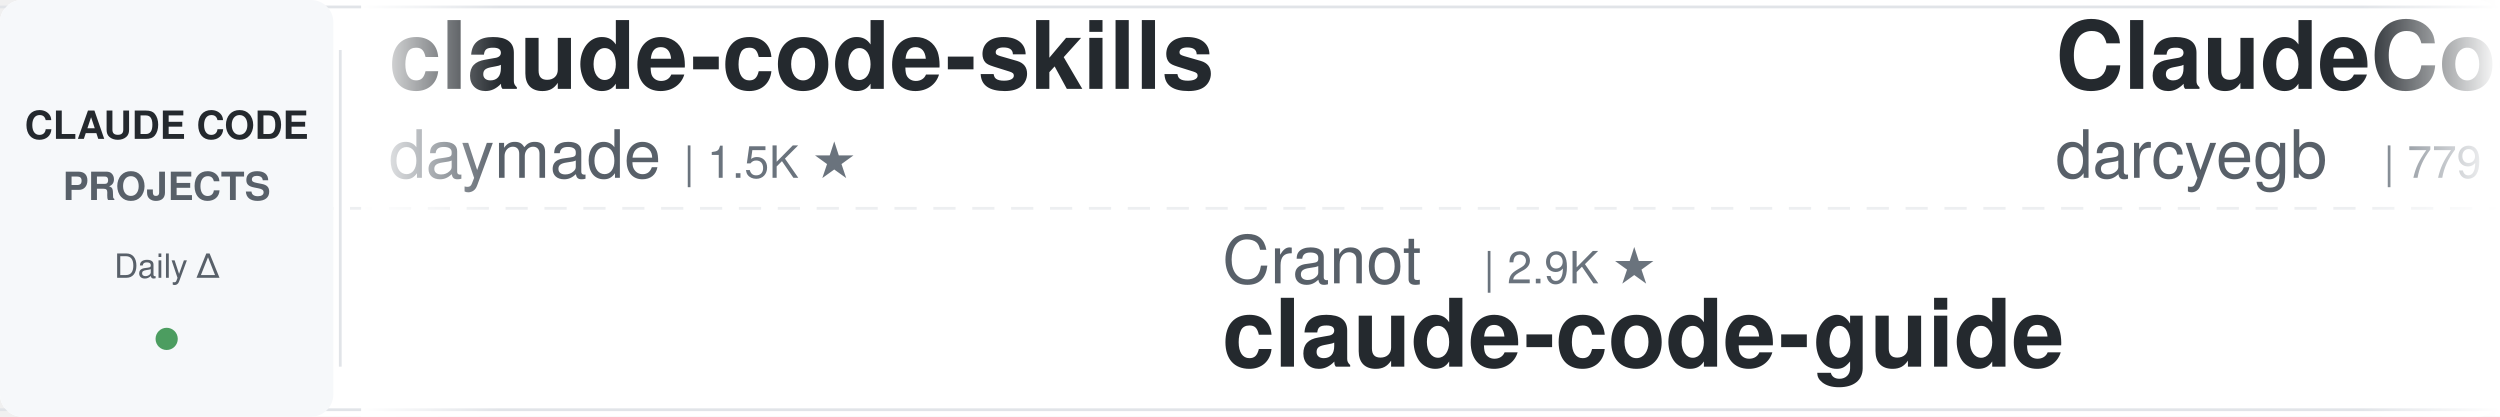
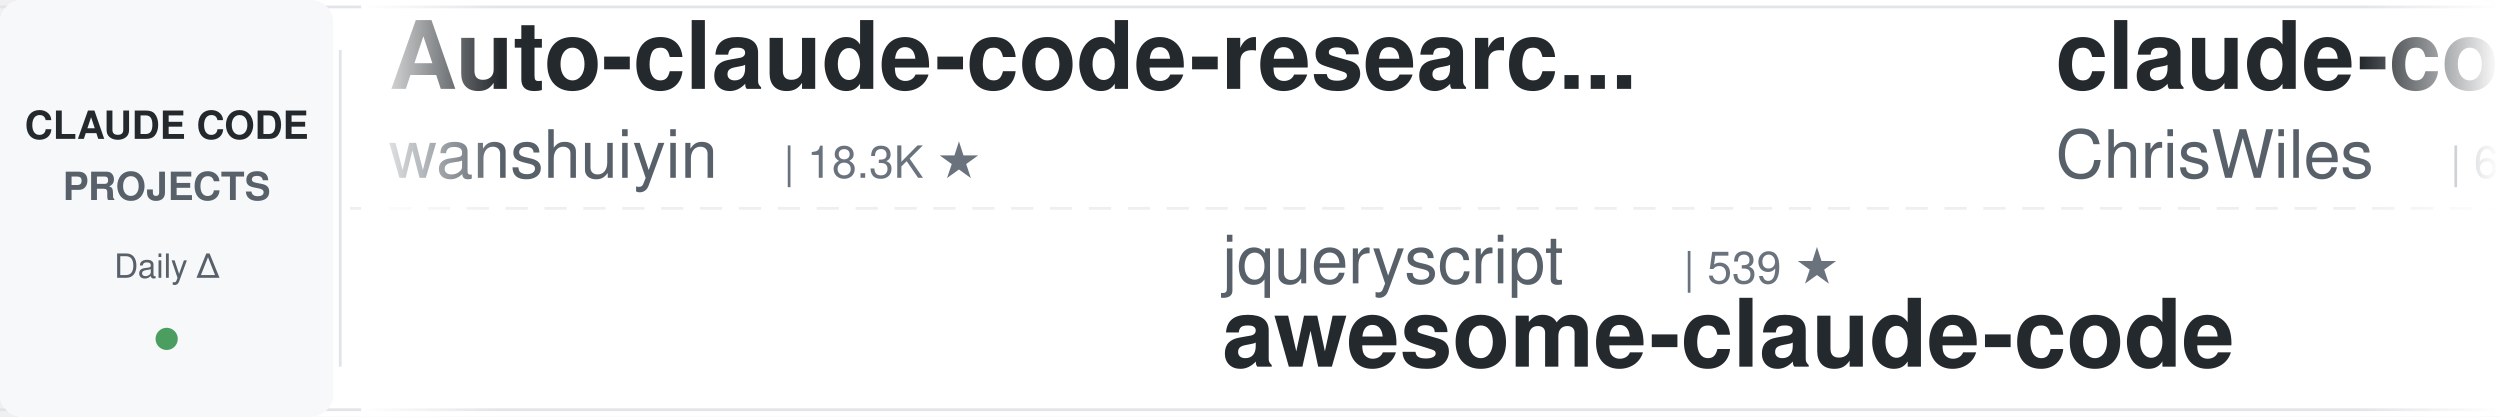
<svg xmlns="http://www.w3.org/2000/svg" width="900" height="150">
  <defs>
    <linearGradient id="leftFade" x1="0%" y1="0%" x2="100%" y2="0%">
      <stop offset="0%" style="stop-color:#ffffff;stop-opacity:1" />
      <stop offset="100%" style="stop-color:#ffffff;stop-opacity:0" />
    </linearGradient>
    <linearGradient id="rightFade" x1="0%" y1="0%" x2="100%" y2="0%">
      <stop offset="0%" style="stop-color:#ffffff;stop-opacity:0" />
      <stop offset="100%" style="stop-color:#ffffff;stop-opacity:1" />
    </linearGradient>
  </defs>
  <rect width="900" height="150" fill="#ffffff" rx="8" />
  <rect x="0" y="2" width="900" height="1" fill="#e1e4e8" />
  <rect x="0" y="147" width="900" height="1" fill="#e1e4e8" />
  <line x1="0" y1="75" x2="900" y2="75" stroke="#e1e4e8" stroke-width="1" stroke-dasharray="8 6" opacity="0.6" />
  <rect x="0" y="0" width="120" height="150" fill="#f6f8fa" rx="8" />
  <text x="60" y="50" font-family="-apple-system, BlinkMacSystemFont, 'Segoe UI', Helvetica, Arial, sans-serif" font-size="14" font-weight="600" fill="#24292e" text-anchor="middle">CLAUDE CODE</text>
  <text x="60" y="72" font-family="-apple-system, BlinkMacSystemFont, 'Segoe UI', Helvetica, Arial, sans-serif" font-size="14" font-weight="600" fill="#586069" text-anchor="middle">PROJECTS</text>
  <text x="60" y="100" font-family="-apple-system, BlinkMacSystemFont, 'Segoe UI', Helvetica, Arial, sans-serif" font-size="12" font-weight="500" fill="#586069" text-anchor="middle">Daily Δ</text>
  <circle cx="60" cy="122" r="4" fill="#22863a" opacity="0.8" />
  <rect x="122" y="18" width="1" height="114" fill="#e1e4e8" />
  <clipPath id="tickerClip">
    <rect x="130" y="0" width="770" height="150" />
  </clipPath>
  <g clip-path="url(#tickerClip)">
    <g id="tickerItems">
      <animateTransform attributeName="transform" attributeType="XML" type="translate" from="0 0" to="-3000 0" dur="54s" repeatCount="indefinite" />
      <g transform="translate(0, 0)">
-         <text x="140" y="32" font-family="-apple-system, BlinkMacSystemFont, 'Segoe UI', Helvetica, Arial, sans-serif" font-size="34" font-weight="600" fill="#24292e">claude-code-skills</text>
-         <text x="140" y="64" font-family="-apple-system, BlinkMacSystemFont, 'Segoe UI', Helvetica, Arial, sans-serif" font-size="24" font-weight="400" fill="#586069">daymade</text>
-         <text x="246" y="64" font-family="-apple-system, BlinkMacSystemFont, 'Segoe UI', Helvetica, Arial, sans-serif" font-size="16" font-weight="500" fill="#6a737d">| 1.5K ★</text>
+         <text x="140" y="32" font-family="-apple-system, BlinkMacSystemFont, 'Segoe UI', Helvetica, Arial, sans-serif" font-size="34" font-weight="600" fill="#24292e">Auto-claude-code-researc...</text>
+         <text x="140" y="64" font-family="-apple-system, BlinkMacSystemFont, 'Segoe UI', Helvetica, Arial, sans-serif" font-size="24" font-weight="400" fill="#586069">wanshuiyin</text>
+         <text x="282" y="64" font-family="-apple-system, BlinkMacSystemFont, 'Segoe UI', Helvetica, Arial, sans-serif" font-size="16" font-weight="500" fill="#6a737d">| 18.3K ★</text>
      </g>
      <g transform="translate(300, 0)">
-         <text x="140" y="102" font-family="-apple-system, BlinkMacSystemFont, 'Segoe UI', Helvetica, Arial, sans-serif" font-size="24" font-weight="400" fill="#586069">Cranot</text>
-         <text x="234" y="102" font-family="-apple-system, BlinkMacSystemFont, 'Segoe UI', Helvetica, Arial, sans-serif" font-size="16" font-weight="500" fill="#6a737d">| 2.9K ★</text>
-         <text x="140" y="132" font-family="-apple-system, BlinkMacSystemFont, 'Segoe UI', Helvetica, Arial, sans-serif" font-size="34" font-weight="600" fill="#24292e">claude-code-guide</text>
+         <text x="140" y="102" font-family="-apple-system, BlinkMacSystemFont, 'Segoe UI', Helvetica, Arial, sans-serif" font-size="24" font-weight="400" fill="#586069">jqueryscript</text>
+         <text x="306" y="102" font-family="-apple-system, BlinkMacSystemFont, 'Segoe UI', Helvetica, Arial, sans-serif" font-size="16" font-weight="500" fill="#6a737d">| 539 ★</text>
+         <text x="140" y="132" font-family="-apple-system, BlinkMacSystemFont, 'Segoe UI', Helvetica, Arial, sans-serif" font-size="34" font-weight="600" fill="#24292e">awesome-claude-code</text>
      </g>
      <g transform="translate(600, 0)">
-         <text x="140" y="32" font-family="-apple-system, BlinkMacSystemFont, 'Segoe UI', Helvetica, Arial, sans-serif" font-size="34" font-weight="600" fill="#24292e">ClaudeCodeAgents</text>
-         <text x="140" y="64" font-family="-apple-system, BlinkMacSystemFont, 'Segoe UI', Helvetica, Arial, sans-serif" font-size="24" font-weight="400" fill="#586069">darcyegb</text>
-         <text x="258" y="64" font-family="-apple-system, BlinkMacSystemFont, 'Segoe UI', Helvetica, Arial, sans-serif" font-size="16" font-weight="500" fill="#6a737d">| 779 ★</text>
+         <text x="140" y="32" font-family="-apple-system, BlinkMacSystemFont, 'Segoe UI', Helvetica, Arial, sans-serif" font-size="34" font-weight="600" fill="#24292e">claude-code-showcase</text>
+         <text x="140" y="64" font-family="-apple-system, BlinkMacSystemFont, 'Segoe UI', Helvetica, Arial, sans-serif" font-size="24" font-weight="400" fill="#586069">ChrisWiles</text>
+         <text x="282" y="64" font-family="-apple-system, BlinkMacSystemFont, 'Segoe UI', Helvetica, Arial, sans-serif" font-size="16" font-weight="500" fill="#6a737d">| 6.1K ★</text>
      </g>
      <g transform="translate(900, 0)">
-         <text x="140" y="102" font-family="-apple-system, BlinkMacSystemFont, 'Segoe UI', Helvetica, Arial, sans-serif" font-size="24" font-weight="400" fill="#586069">shanraisshan</text>
-         <text x="306" y="102" font-family="-apple-system, BlinkMacSystemFont, 'Segoe UI', Helvetica, Arial, sans-serif" font-size="16" font-weight="500" fill="#6a737d">| 68.3K ★</text>
-         <text x="140" y="132" font-family="-apple-system, BlinkMacSystemFont, 'Segoe UI', Helvetica, Arial, sans-serif" font-size="34" font-weight="600" fill="#24292e">claude-code-best-practic...</text>
+         <text x="140" y="102" font-family="-apple-system, BlinkMacSystemFont, 'Segoe UI', Helvetica, Arial, sans-serif" font-size="24" font-weight="400" fill="#586069">andrew-kramer-inno</text>
+         <text x="378" y="102" font-family="-apple-system, BlinkMacSystemFont, 'Segoe UI', Helvetica, Arial, sans-serif" font-size="16" font-weight="500" fill="#6a737d">| 594 ★</text>
+         <text x="140" y="132" font-family="-apple-system, BlinkMacSystemFont, 'Segoe UI', Helvetica, Arial, sans-serif" font-size="34" font-weight="600" fill="#24292e">claude-code-source-build</text>
      </g>
      <g transform="translate(1200, 0)">
-         <text x="140" y="32" font-family="-apple-system, BlinkMacSystemFont, 'Segoe UI', Helvetica, Arial, sans-serif" font-size="34" font-weight="600" fill="#24292e">ralph-claude-code</text>
-         <text x="140" y="64" font-family="-apple-system, BlinkMacSystemFont, 'Segoe UI', Helvetica, Arial, sans-serif" font-size="24" font-weight="400" fill="#586069">frankbria</text>
-         <text x="270" y="64" font-family="-apple-system, BlinkMacSystemFont, 'Segoe UI', Helvetica, Arial, sans-serif" font-size="16" font-weight="500" fill="#6a737d">| 9.7K ★</text>
+         <text x="140" y="32" font-family="-apple-system, BlinkMacSystemFont, 'Segoe UI', Helvetica, Arial, sans-serif" font-size="34" font-weight="600" fill="#24292e">awesome-claude-code-tool...</text>
+         <text x="140" y="64" font-family="-apple-system, BlinkMacSystemFont, 'Segoe UI', Helvetica, Arial, sans-serif" font-size="24" font-weight="400" fill="#586069">rohitg00</text>
+         <text x="258" y="64" font-family="-apple-system, BlinkMacSystemFont, 'Segoe UI', Helvetica, Arial, sans-serif" font-size="16" font-weight="500" fill="#6a737d">| 2.8K ★</text>
      </g>
      <g transform="translate(1500, 0)">
-         <text x="140" y="102" font-family="-apple-system, BlinkMacSystemFont, 'Segoe UI', Helvetica, Arial, sans-serif" font-size="24" font-weight="400" fill="#586069">overwirehq</text>
-         <text x="282" y="102" font-family="-apple-system, BlinkMacSystemFont, 'Segoe UI', Helvetica, Arial, sans-serif" font-size="16" font-weight="500" fill="#6a737d">| 2.8K ★</text>
-         <text x="140" y="132" font-family="-apple-system, BlinkMacSystemFont, 'Segoe UI', Helvetica, Arial, sans-serif" font-size="34" font-weight="600" fill="#24292e">claude-code-telegram</text>
+         <text x="140" y="102" font-family="-apple-system, BlinkMacSystemFont, 'Segoe UI', Helvetica, Arial, sans-serif" font-size="24" font-weight="400" fill="#586069">Maciek-roboblog</text>
+         <text x="342" y="102" font-family="-apple-system, BlinkMacSystemFont, 'Segoe UI', Helvetica, Arial, sans-serif" font-size="16" font-weight="500" fill="#6a737d">| 8.8K ★</text>
+         <text x="140" y="132" font-family="-apple-system, BlinkMacSystemFont, 'Segoe UI', Helvetica, Arial, sans-serif" font-size="34" font-weight="600" fill="#24292e">Claude-Code-Usage-Monito...</text>
      </g>
      <g transform="translate(1800, 0)">
-         <text x="140" y="32" font-family="-apple-system, BlinkMacSystemFont, 'Segoe UI', Helvetica, Arial, sans-serif" font-size="34" font-weight="600" fill="#24292e">claude-code-book</text>
-         <text x="140" y="64" font-family="-apple-system, BlinkMacSystemFont, 'Segoe UI', Helvetica, Arial, sans-serif" font-size="24" font-weight="400" fill="#586069">lintsinghua</text>
-         <text x="294" y="64" font-family="-apple-system, BlinkMacSystemFont, 'Segoe UI', Helvetica, Arial, sans-serif" font-size="16" font-weight="500" fill="#6a737d">| 4.3K ★</text>
+         <text x="140" y="32" font-family="-apple-system, BlinkMacSystemFont, 'Segoe UI', Helvetica, Arial, sans-serif" font-size="34" font-weight="600" fill="#24292e">claude-code-history-view...</text>
+         <text x="140" y="64" font-family="-apple-system, BlinkMacSystemFont, 'Segoe UI', Helvetica, Arial, sans-serif" font-size="24" font-weight="400" fill="#586069">jhlee0409</text>
+         <text x="270" y="64" font-family="-apple-system, BlinkMacSystemFont, 'Segoe UI', Helvetica, Arial, sans-serif" font-size="16" font-weight="500" fill="#6a737d">| 2.3K ★</text>
      </g>
      <g transform="translate(2100, 0)">
-         <text x="140" y="102" font-family="-apple-system, BlinkMacSystemFont, 'Segoe UI', Helvetica, Arial, sans-serif" font-size="24" font-weight="400" fill="#586069">alejandrobalderas</text>
-         <text x="366" y="102" font-family="-apple-system, BlinkMacSystemFont, 'Segoe UI', Helvetica, Arial, sans-serif" font-size="16" font-weight="500" fill="#6a737d">| 3.0K ★</text>
-         <text x="140" y="132" font-family="-apple-system, BlinkMacSystemFont, 'Segoe UI', Helvetica, Arial, sans-serif" font-size="34" font-weight="600" fill="#24292e">claude-code-from-source</text>
+         <text x="140" y="102" font-family="-apple-system, BlinkMacSystemFont, 'Segoe UI', Helvetica, Arial, sans-serif" font-size="24" font-weight="400" fill="#586069">Yuyz0112</text>
+         <text x="258" y="102" font-family="-apple-system, BlinkMacSystemFont, 'Segoe UI', Helvetica, Arial, sans-serif" font-size="16" font-weight="500" fill="#6a737d">| 2.4K ★</text>
+         <text x="140" y="132" font-family="-apple-system, BlinkMacSystemFont, 'Segoe UI', Helvetica, Arial, sans-serif" font-size="34" font-weight="600" fill="#24292e">claude-code-reverse</text>
      </g>
      <g transform="translate(2400, 0)">
-         <text x="140" y="32" font-family="-apple-system, BlinkMacSystemFont, 'Segoe UI', Helvetica, Arial, sans-serif" font-size="34" font-weight="600" fill="#24292e">claude-code-my-workflow</text>
-         <text x="140" y="64" font-family="-apple-system, BlinkMacSystemFont, 'Segoe UI', Helvetica, Arial, sans-serif" font-size="24" font-weight="400" fill="#586069">pedrohcgs</text>
-         <text x="270" y="64" font-family="-apple-system, BlinkMacSystemFont, 'Segoe UI', Helvetica, Arial, sans-serif" font-size="16" font-weight="500" fill="#6a737d">| 1.7K ★</text>
+         <text x="140" y="32" font-family="-apple-system, BlinkMacSystemFont, 'Segoe UI', Helvetica, Arial, sans-serif" font-size="34" font-weight="600" fill="#24292e">how-claude-code-works</text>
+         <text x="140" y="64" font-family="-apple-system, BlinkMacSystemFont, 'Segoe UI', Helvetica, Arial, sans-serif" font-size="24" font-weight="400" fill="#586069">Windy3f3f3f3f</text>
+         <text x="318" y="64" font-family="-apple-system, BlinkMacSystemFont, 'Segoe UI', Helvetica, Arial, sans-serif" font-size="16" font-weight="500" fill="#6a737d">| 3.8K ★</text>
      </g>
      <g transform="translate(2700, 0)">
-         <text x="140" y="102" font-family="-apple-system, BlinkMacSystemFont, 'Segoe UI', Helvetica, Arial, sans-serif" font-size="24" font-weight="400" fill="#586069">ding113</text>
-         <text x="246" y="102" font-family="-apple-system, BlinkMacSystemFont, 'Segoe UI', Helvetica, Arial, sans-serif" font-size="16" font-weight="500" fill="#6a737d">| 3.4K ★</text>
-         <text x="140" y="132" font-family="-apple-system, BlinkMacSystemFont, 'Segoe UI', Helvetica, Arial, sans-serif" font-size="34" font-weight="600" fill="#24292e">claude-code-hub</text>
+         <text x="140" y="102" font-family="-apple-system, BlinkMacSystemFont, 'Segoe UI', Helvetica, Arial, sans-serif" font-size="24" font-weight="400" fill="#586069">edmund-io</text>
+         <text x="270" y="102" font-family="-apple-system, BlinkMacSystemFont, 'Segoe UI', Helvetica, Arial, sans-serif" font-size="16" font-weight="500" fill="#6a737d">| 1.5K ★</text>
+         <text x="140" y="132" font-family="-apple-system, BlinkMacSystemFont, 'Segoe UI', Helvetica, Arial, sans-serif" font-size="34" font-weight="600" fill="#24292e">edmunds-claude-code</text>
      </g>
      <g transform="translate(3000, 0)">
-         <text x="140" y="32" font-family="-apple-system, BlinkMacSystemFont, 'Segoe UI', Helvetica, Arial, sans-serif" font-size="34" font-weight="600" fill="#24292e">claude-code-skills</text>
-         <text x="140" y="64" font-family="-apple-system, BlinkMacSystemFont, 'Segoe UI', Helvetica, Arial, sans-serif" font-size="24" font-weight="400" fill="#586069">daymade</text>
-         <text x="246" y="64" font-family="-apple-system, BlinkMacSystemFont, 'Segoe UI', Helvetica, Arial, sans-serif" font-size="16" font-weight="500" fill="#6a737d">| 1.5K ★</text>
+         <text x="140" y="32" font-family="-apple-system, BlinkMacSystemFont, 'Segoe UI', Helvetica, Arial, sans-serif" font-size="34" font-weight="600" fill="#24292e">Auto-claude-code-researc...</text>
+         <text x="140" y="64" font-family="-apple-system, BlinkMacSystemFont, 'Segoe UI', Helvetica, Arial, sans-serif" font-size="24" font-weight="400" fill="#586069">wanshuiyin</text>
+         <text x="282" y="64" font-family="-apple-system, BlinkMacSystemFont, 'Segoe UI', Helvetica, Arial, sans-serif" font-size="16" font-weight="500" fill="#6a737d">| 18.3K ★</text>
      </g>
      <g transform="translate(3300, 0)">
-         <text x="140" y="102" font-family="-apple-system, BlinkMacSystemFont, 'Segoe UI', Helvetica, Arial, sans-serif" font-size="24" font-weight="400" fill="#586069">Cranot</text>
-         <text x="234" y="102" font-family="-apple-system, BlinkMacSystemFont, 'Segoe UI', Helvetica, Arial, sans-serif" font-size="16" font-weight="500" fill="#6a737d">| 2.9K ★</text>
-         <text x="140" y="132" font-family="-apple-system, BlinkMacSystemFont, 'Segoe UI', Helvetica, Arial, sans-serif" font-size="34" font-weight="600" fill="#24292e">claude-code-guide</text>
+         <text x="140" y="102" font-family="-apple-system, BlinkMacSystemFont, 'Segoe UI', Helvetica, Arial, sans-serif" font-size="24" font-weight="400" fill="#586069">jqueryscript</text>
+         <text x="306" y="102" font-family="-apple-system, BlinkMacSystemFont, 'Segoe UI', Helvetica, Arial, sans-serif" font-size="16" font-weight="500" fill="#6a737d">| 539 ★</text>
+         <text x="140" y="132" font-family="-apple-system, BlinkMacSystemFont, 'Segoe UI', Helvetica, Arial, sans-serif" font-size="34" font-weight="600" fill="#24292e">awesome-claude-code</text>
      </g>
      <g transform="translate(3600, 0)">
-         <text x="140" y="32" font-family="-apple-system, BlinkMacSystemFont, 'Segoe UI', Helvetica, Arial, sans-serif" font-size="34" font-weight="600" fill="#24292e">ClaudeCodeAgents</text>
-         <text x="140" y="64" font-family="-apple-system, BlinkMacSystemFont, 'Segoe UI', Helvetica, Arial, sans-serif" font-size="24" font-weight="400" fill="#586069">darcyegb</text>
-         <text x="258" y="64" font-family="-apple-system, BlinkMacSystemFont, 'Segoe UI', Helvetica, Arial, sans-serif" font-size="16" font-weight="500" fill="#6a737d">| 779 ★</text>
+         <text x="140" y="32" font-family="-apple-system, BlinkMacSystemFont, 'Segoe UI', Helvetica, Arial, sans-serif" font-size="34" font-weight="600" fill="#24292e">claude-code-showcase</text>
+         <text x="140" y="64" font-family="-apple-system, BlinkMacSystemFont, 'Segoe UI', Helvetica, Arial, sans-serif" font-size="24" font-weight="400" fill="#586069">ChrisWiles</text>
+         <text x="282" y="64" font-family="-apple-system, BlinkMacSystemFont, 'Segoe UI', Helvetica, Arial, sans-serif" font-size="16" font-weight="500" fill="#6a737d">| 6.1K ★</text>
      </g>
      <g transform="translate(3900, 0)">
-         <text x="140" y="102" font-family="-apple-system, BlinkMacSystemFont, 'Segoe UI', Helvetica, Arial, sans-serif" font-size="24" font-weight="400" fill="#586069">shanraisshan</text>
-         <text x="306" y="102" font-family="-apple-system, BlinkMacSystemFont, 'Segoe UI', Helvetica, Arial, sans-serif" font-size="16" font-weight="500" fill="#6a737d">| 68.3K ★</text>
-         <text x="140" y="132" font-family="-apple-system, BlinkMacSystemFont, 'Segoe UI', Helvetica, Arial, sans-serif" font-size="34" font-weight="600" fill="#24292e">claude-code-best-practic...</text>
+         <text x="140" y="102" font-family="-apple-system, BlinkMacSystemFont, 'Segoe UI', Helvetica, Arial, sans-serif" font-size="24" font-weight="400" fill="#586069">andrew-kramer-inno</text>
+         <text x="378" y="102" font-family="-apple-system, BlinkMacSystemFont, 'Segoe UI', Helvetica, Arial, sans-serif" font-size="16" font-weight="500" fill="#6a737d">| 594 ★</text>
+         <text x="140" y="132" font-family="-apple-system, BlinkMacSystemFont, 'Segoe UI', Helvetica, Arial, sans-serif" font-size="34" font-weight="600" fill="#24292e">claude-code-source-build</text>
      </g>
    </g>
  </g>
  <rect x="130" y="0" width="50" height="150" fill="url(#leftFade)" />
  <rect x="850" y="0" width="50" height="150" fill="url(#rightFade)" />
</svg>
